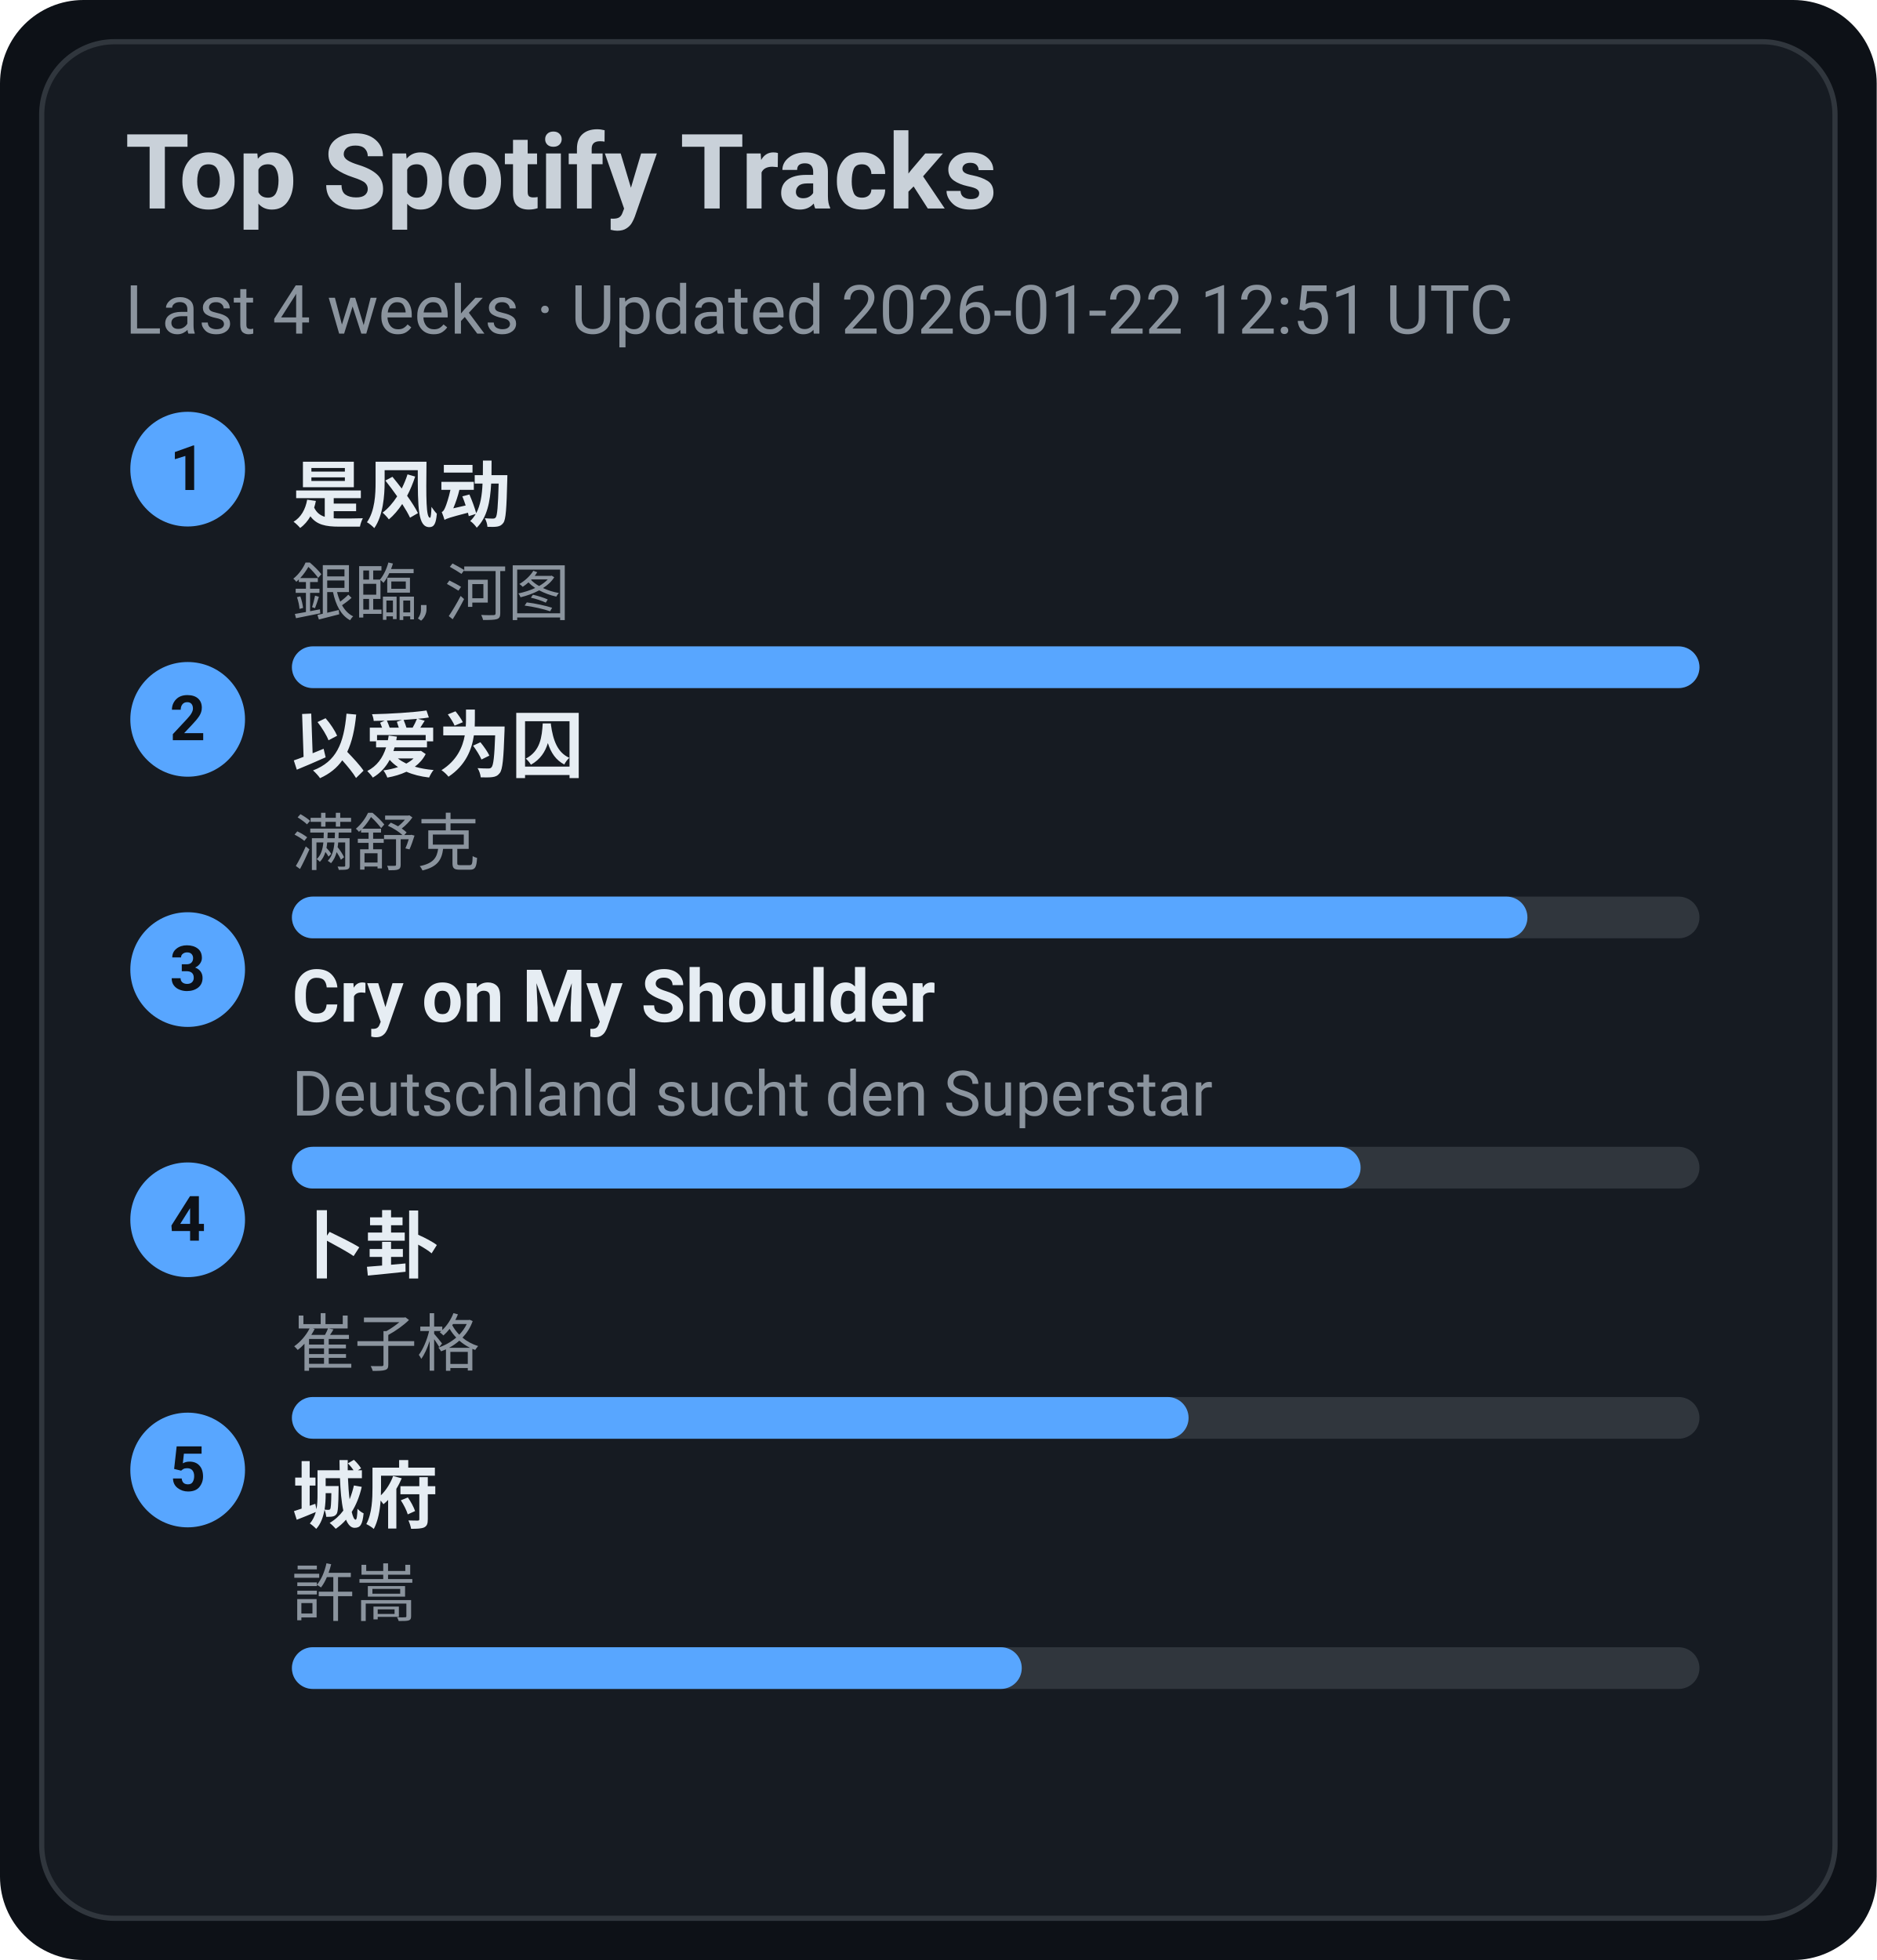
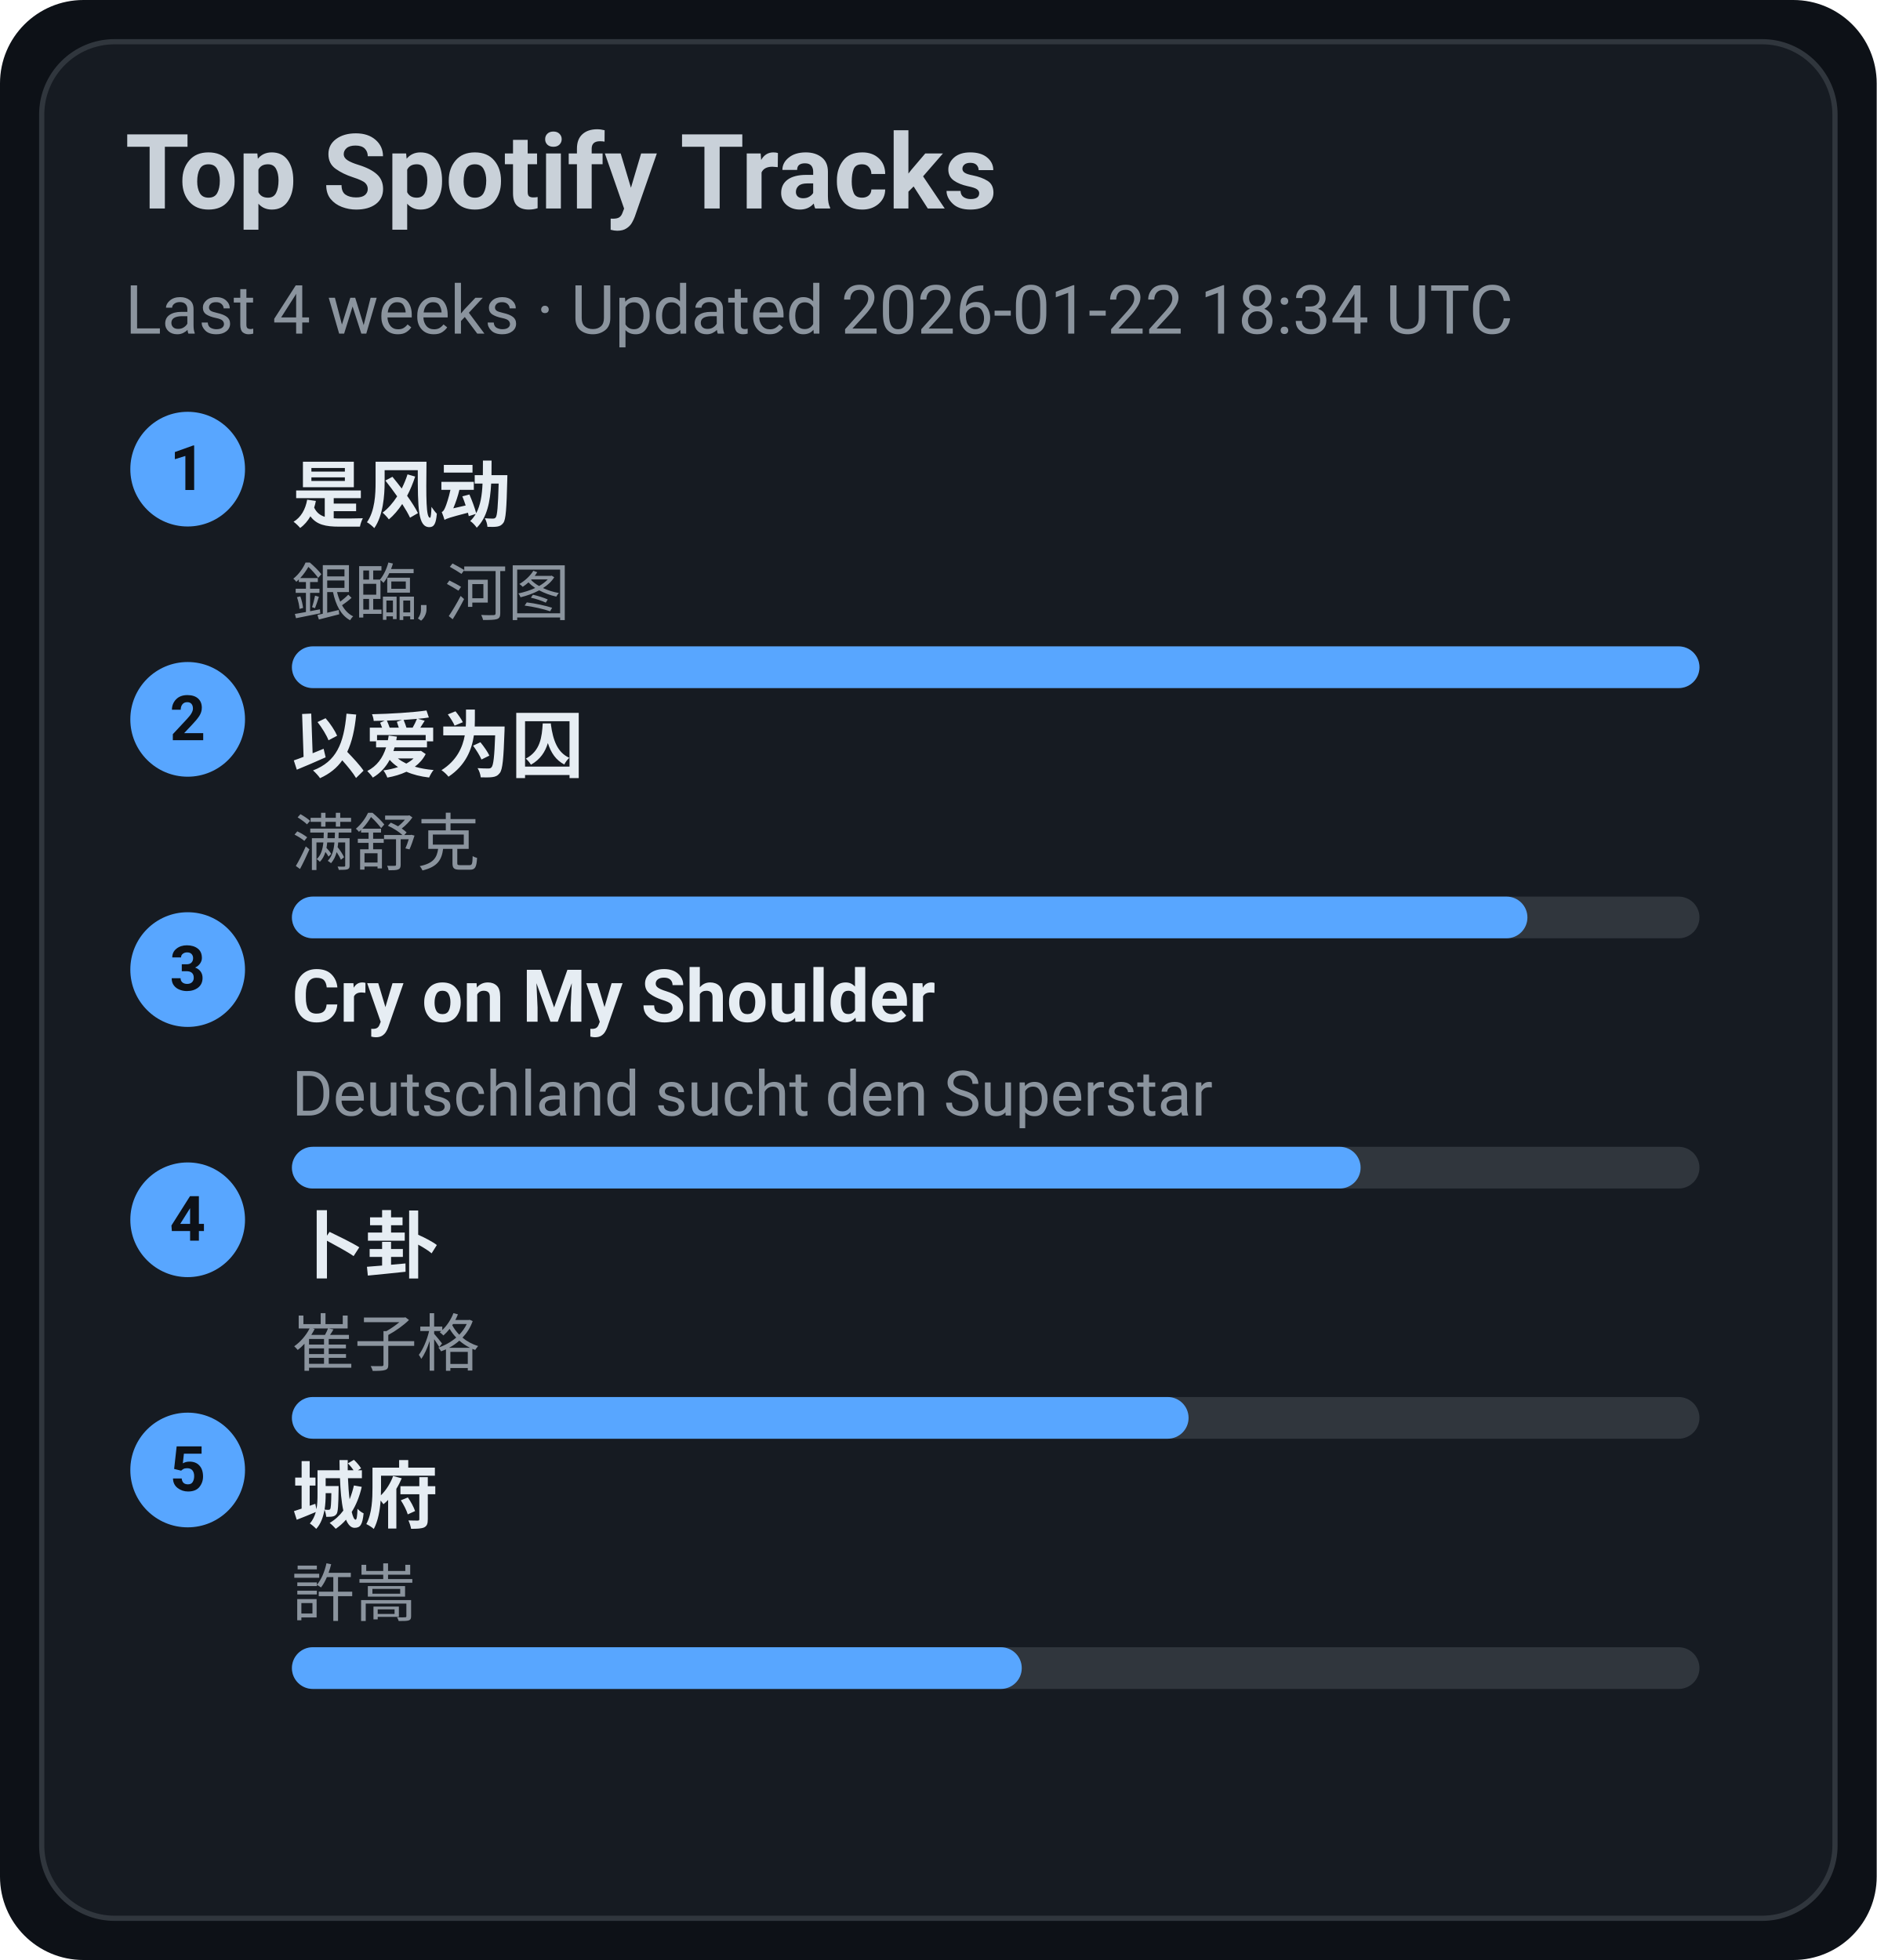
<svg xmlns="http://www.w3.org/2000/svg" width="360" height="376" viewBox="0 0 360 376">
  <style>text{font-family:-apple-system,BlinkMacSystemFont,Segoe UI,Roboto,Ubuntu,Helvetica Neue,Arial,Noto Sans,sans-serif}</style>
  <rect width="360" height="376" rx="16" fill="#0d1117" />
  <rect x="8" y="8" width="344" height="360" rx="14" fill="#161b22" stroke="#30363d" />
  <text x="24" y="40" font-size="20" fill="#c9d1d9" font-weight="600">Top Spotify Tracks</text>
-   <text x="24" y="64" font-size="13" fill="#8b949e">Last 4 weeks · Updated 2026-01-22 12:51 UTC</text>
+   <text x="24" y="64" font-size="13" fill="#8b949e">Last 4 weeks · Updated 2026-01-22 18:34 UTC</text>
  <circle cx="36" cy="90" r="11" fill="#58a6ff" />
  <text x="36" y="94" text-anchor="middle" font-size="12" fill="#0d1117" font-weight="700">1</text>
  <a href="https://open.spotify.com/track/3lePQ8c4jq7bTePsXEmslh" target="_blank" rel="noopener noreferrer">
    <text x="56" y="100" font-size="14" fill="#e6edf3" font-weight="600">是风动</text>
  </a>
  <text x="56" y="118" font-size="12" fill="#8b949e">銀臨, 河图</text>
  <rect x="56" y="124" width="270" height="8" rx="4" fill="#30363d" />
  <rect x="56" y="124" width="270" height="8" rx="4" fill="#58a6ff" />
  <circle cx="36" cy="138" r="11" fill="#58a6ff" />
  <text x="36" y="142" text-anchor="middle" font-size="12" fill="#0d1117" font-weight="700">2</text>
  <a href="https://open.spotify.com/track/0RW2LEfGQK5BaIho6sSLqf" target="_blank" rel="noopener noreferrer">
    <text x="56" y="148" font-size="14" fill="#e6edf3" font-weight="600">以爱为囚</text>
  </a>
  <text x="56" y="166" font-size="12" fill="#8b949e">满舒克</text>
  <rect x="56" y="172" width="270" height="8" rx="4" fill="#30363d" />
  <rect x="56" y="172" width="237" height="8" rx="4" fill="#58a6ff" />
  <circle cx="36" cy="186" r="11" fill="#58a6ff" />
  <text x="36" y="190" text-anchor="middle" font-size="12" fill="#0d1117" font-weight="700">3</text>
  <a href="https://open.spotify.com/track/6usmG2MoD0C0Lc2pNgCVWV" target="_blank" rel="noopener noreferrer">
    <text x="56" y="196" font-size="14" fill="#e6edf3" font-weight="600">Cry on My Shoulder</text>
  </a>
  <text x="56" y="214" font-size="12" fill="#8b949e">Deutschland sucht den Superstar</text>
  <rect x="56" y="220" width="270" height="8" rx="4" fill="#30363d" />
  <rect x="56" y="220" width="205" height="8" rx="4" fill="#58a6ff" />
  <circle cx="36" cy="234" r="11" fill="#58a6ff" />
  <text x="36" y="238" text-anchor="middle" font-size="12" fill="#0d1117" font-weight="700">4</text>
  <a href="https://open.spotify.com/track/4ToeYifpQaikbYa7krOD6s" target="_blank" rel="noopener noreferrer">
    <text x="56" y="244" font-size="14" fill="#e6edf3" font-weight="600">卜卦</text>
  </a>
  <text x="56" y="262" font-size="12" fill="#8b949e">崔子格</text>
  <rect x="56" y="268" width="270" height="8" rx="4" fill="#30363d" />
  <rect x="56" y="268" width="172" height="8" rx="4" fill="#58a6ff" />
  <circle cx="36" cy="282" r="11" fill="#58a6ff" />
  <text x="36" y="286" text-anchor="middle" font-size="12" fill="#0d1117" font-weight="700">5</text>
  <a href="https://open.spotify.com/track/4AmlSf7hye0QVpnHCcEoEw" target="_blank" rel="noopener noreferrer">
    <text x="56" y="292" font-size="14" fill="#e6edf3" font-weight="600">城府</text>
  </a>
  <text x="56" y="310" font-size="12" fill="#8b949e">許嵩</text>
  <rect x="56" y="316" width="270" height="8" rx="4" fill="#30363d" />
  <rect x="56" y="316" width="140" height="8" rx="4" fill="#58a6ff" />
</svg>
